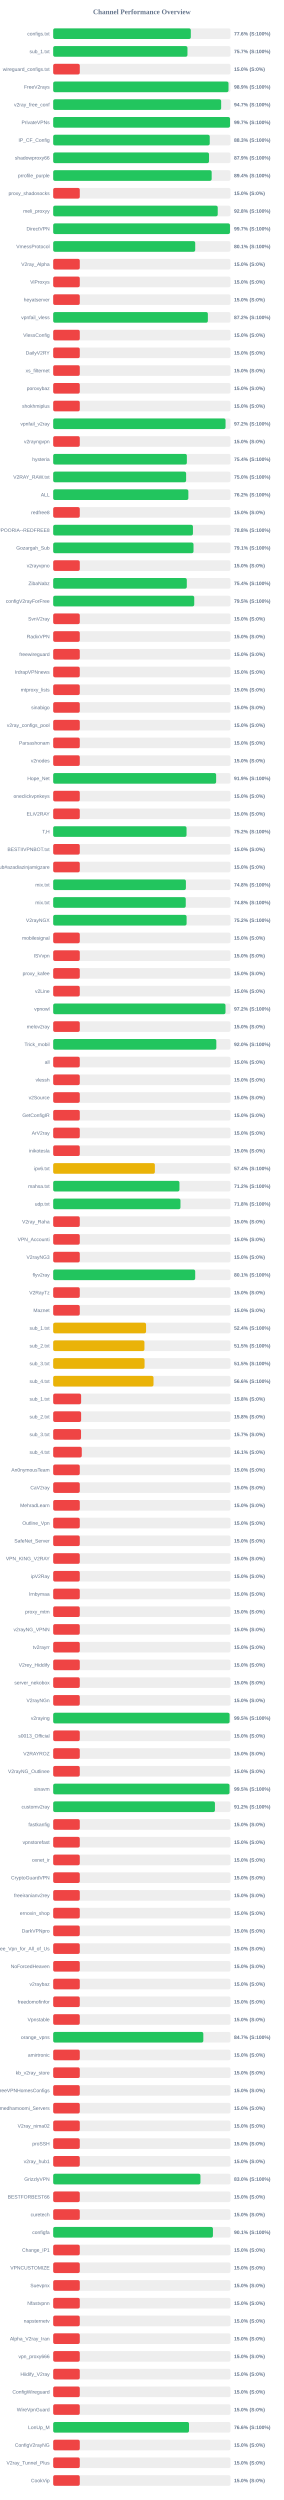
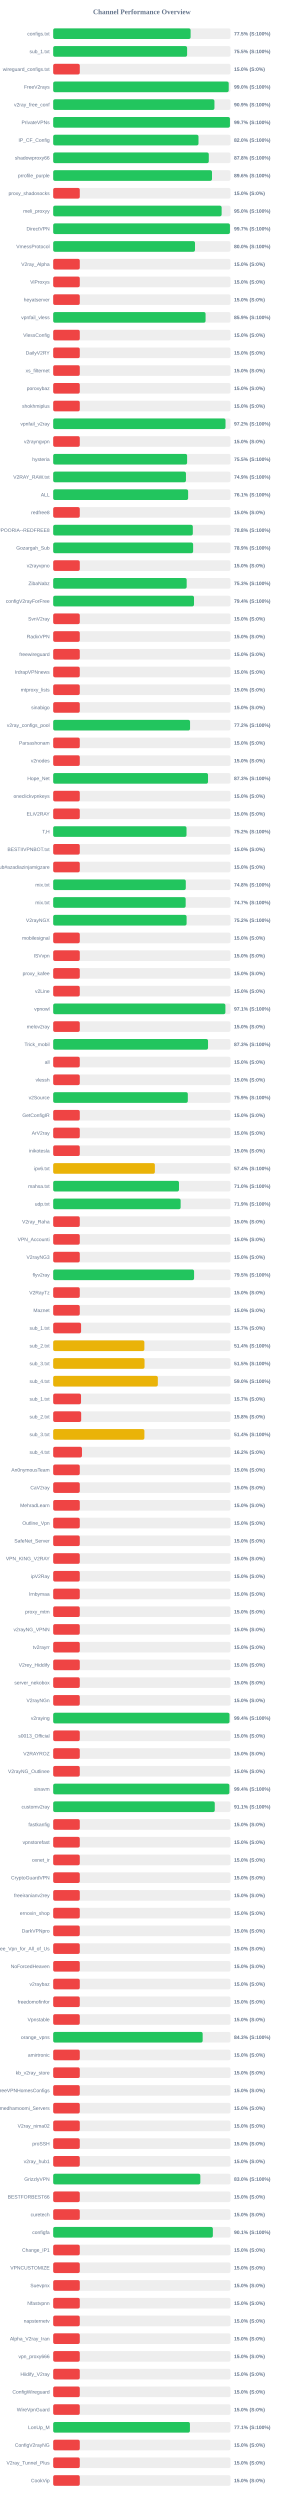
<svg xmlns="http://www.w3.org/2000/svg" width="800" height="7050" version="1.1">
  <style>
        .row { font: 14px Arial; fill: #64748b; }
        .score { font: bold 14px Arial; fill: #64748b; }
    </style>
  <text x="400" y="40" text-anchor="middle" font-size="20px" font-weight="bold" fill="#64748b">Channel Performance Overview</text>
  <rect x="150" y="80" width="500" height="30" fill="#eee" rx="5" />
-   <rect x="150" y="80" width="388.1" height="30" fill="#22c55e" rx="5" />
+   <rect x="150" y="80" width="387.5" height="30" fill="#22c55e" rx="5" />
  <text x="140" y="100" text-anchor="end" class="row">configs.txt</text>
-   <text x="660" y="100" text-anchor="start" class="score">77.6% (S:100%)</text>
+   <text x="660" y="100" text-anchor="start" class="score">77.5% (S:100%)</text>
  <rect x="150" y="130" width="500" height="30" fill="#eee" rx="5" />
-   <rect x="150" y="130" width="378.65" height="30" fill="#22c55e" rx="5" />
+   <rect x="150" y="130" width="377.65" height="30" fill="#22c55e" rx="5" />
  <text x="140" y="150" text-anchor="end" class="row">sub_1.txt</text>
-   <text x="660" y="150" text-anchor="start" class="score">75.7% (S:100%)</text>
+   <text x="660" y="150" text-anchor="start" class="score">75.5% (S:100%)</text>
  <rect x="150" y="180" width="500" height="30" fill="#eee" rx="5" />
  <rect x="150" y="180" width="75.0" height="30" fill="#ef4444" rx="5" />
  <text x="140" y="200" text-anchor="end" class="row">wireguard_configs.txt</text>
  <text x="660" y="200" text-anchor="start" class="score">15.0% (S:0%)</text>
  <rect x="150" y="230" width="500" height="30" fill="#eee" rx="5" />
-   <rect x="150" y="230" width="494.4" height="30" fill="#22c55e" rx="5" />
+   <rect x="150" y="230" width="495.0" height="30" fill="#22c55e" rx="5" />
  <text x="140" y="250" text-anchor="end" class="row">FreeV2rays</text>
-   <text x="660" y="250" text-anchor="start" class="score">98.9% (S:100%)</text>
+   <text x="660" y="250" text-anchor="start" class="score">99.0% (S:100%)</text>
  <rect x="150" y="280" width="500" height="30" fill="#eee" rx="5" />
-   <rect x="150" y="280" width="473.65" height="30" fill="#22c55e" rx="5" />
+   <rect x="150" y="280" width="454.7" height="30" fill="#22c55e" rx="5" />
  <text x="140" y="300" text-anchor="end" class="row">v2ray_free_conf</text>
-   <text x="660" y="300" text-anchor="start" class="score">94.7% (S:100%)</text>
+   <text x="660" y="300" text-anchor="start" class="score">90.9% (S:100%)</text>
  <rect x="150" y="330" width="500" height="30" fill="#eee" rx="5" />
-   <rect x="150" y="330" width="498.65" height="30" fill="#22c55e" rx="5" />
+   <rect x="150" y="330" width="498.45" height="30" fill="#22c55e" rx="5" />
  <text x="140" y="350" text-anchor="end" class="row">PrivateVPNs</text>
  <text x="660" y="350" text-anchor="start" class="score">99.7% (S:100%)</text>
  <rect x="150" y="380" width="500" height="30" fill="#eee" rx="5" />
-   <rect x="150" y="380" width="441.45" height="30" fill="#22c55e" rx="5" />
+   <rect x="150" y="380" width="409.75" height="30" fill="#22c55e" rx="5" />
  <text x="140" y="400" text-anchor="end" class="row">IP_CF_Config</text>
-   <text x="660" y="400" text-anchor="start" class="score">88.3% (S:100%)</text>
+   <text x="660" y="400" text-anchor="start" class="score">82.0% (S:100%)</text>
  <rect x="150" y="430" width="500" height="30" fill="#eee" rx="5" />
-   <rect x="150" y="430" width="439.45" height="30" fill="#22c55e" rx="5" />
+   <rect x="150" y="430" width="438.8" height="30" fill="#22c55e" rx="5" />
  <text x="140" y="450" text-anchor="end" class="row">shadowproxy66</text>
-   <text x="660" y="450" text-anchor="start" class="score">87.9% (S:100%)</text>
+   <text x="660" y="450" text-anchor="start" class="score">87.8% (S:100%)</text>
  <rect x="150" y="480" width="500" height="30" fill="#eee" rx="5" />
-   <rect x="150" y="480" width="446.9" height="30" fill="#22c55e" rx="5" />
+   <rect x="150" y="480" width="447.85" height="30" fill="#22c55e" rx="5" />
  <text x="140" y="500" text-anchor="end" class="row">prrofile_purple</text>
-   <text x="660" y="500" text-anchor="start" class="score">89.4% (S:100%)</text>
+   <text x="660" y="500" text-anchor="start" class="score">89.6% (S:100%)</text>
  <rect x="150" y="530" width="500" height="30" fill="#eee" rx="5" />
  <rect x="150" y="530" width="75.0" height="30" fill="#ef4444" rx="5" />
  <text x="140" y="550" text-anchor="end" class="row">proxy_shadosocks</text>
  <text x="660" y="550" text-anchor="start" class="score">15.0% (S:0%)</text>
  <rect x="150" y="580" width="500" height="30" fill="#eee" rx="5" />
-   <rect x="150" y="580" width="464.0" height="30" fill="#22c55e" rx="5" />
+   <rect x="150" y="580" width="475.0" height="30" fill="#22c55e" rx="5" />
  <text x="140" y="600" text-anchor="end" class="row">meli_proxyy</text>
-   <text x="660" y="600" text-anchor="start" class="score">92.8% (S:100%)</text>
+   <text x="660" y="600" text-anchor="start" class="score">95.0% (S:100%)</text>
  <rect x="150" y="630" width="500" height="30" fill="#eee" rx="5" />
-   <rect x="150" y="630" width="498.55" height="30" fill="#22c55e" rx="5" />
+   <rect x="150" y="630" width="498.45" height="30" fill="#22c55e" rx="5" />
  <text x="140" y="650" text-anchor="end" class="row">DirectVPN</text>
  <text x="660" y="650" text-anchor="start" class="score">99.7% (S:100%)</text>
  <rect x="150" y="680" width="500" height="30" fill="#eee" rx="5" />
-   <rect x="150" y="680" width="400.5" height="30" fill="#22c55e" rx="5" />
+   <rect x="150" y="680" width="399.9" height="30" fill="#22c55e" rx="5" />
  <text x="140" y="700" text-anchor="end" class="row">VmessProtocol</text>
-   <text x="660" y="700" text-anchor="start" class="score">80.1% (S:100%)</text>
+   <text x="660" y="700" text-anchor="start" class="score">80.0% (S:100%)</text>
  <rect x="150" y="730" width="500" height="30" fill="#eee" rx="5" />
  <rect x="150" y="730" width="75.0" height="30" fill="#ef4444" rx="5" />
  <text x="140" y="750" text-anchor="end" class="row">V2ray_Alpha</text>
  <text x="660" y="750" text-anchor="start" class="score">15.0% (S:0%)</text>
  <rect x="150" y="780" width="500" height="30" fill="#eee" rx="5" />
  <rect x="150" y="780" width="75.0" height="30" fill="#ef4444" rx="5" />
  <text x="140" y="800" text-anchor="end" class="row">ViProxys</text>
  <text x="660" y="800" text-anchor="start" class="score">15.0% (S:0%)</text>
  <rect x="150" y="830" width="500" height="30" fill="#eee" rx="5" />
  <rect x="150" y="830" width="75.0" height="30" fill="#ef4444" rx="5" />
  <text x="140" y="850" text-anchor="end" class="row">heyatserver</text>
  <text x="660" y="850" text-anchor="start" class="score">15.0% (S:0%)</text>
  <rect x="150" y="880" width="500" height="30" fill="#eee" rx="5" />
-   <rect x="150" y="880" width="436.2" height="30" fill="#22c55e" rx="5" />
+   <rect x="150" y="880" width="429.7" height="30" fill="#22c55e" rx="5" />
  <text x="140" y="900" text-anchor="end" class="row">vpnfail_vless</text>
-   <text x="660" y="900" text-anchor="start" class="score">87.2% (S:100%)</text>
+   <text x="660" y="900" text-anchor="start" class="score">85.9% (S:100%)</text>
  <rect x="150" y="930" width="500" height="30" fill="#eee" rx="5" />
  <rect x="150" y="930" width="75.0" height="30" fill="#ef4444" rx="5" />
  <text x="140" y="950" text-anchor="end" class="row">VlessConfig</text>
  <text x="660" y="950" text-anchor="start" class="score">15.0% (S:0%)</text>
  <rect x="150" y="980" width="500" height="30" fill="#eee" rx="5" />
  <rect x="150" y="980" width="75.0" height="30" fill="#ef4444" rx="5" />
  <text x="140" y="1000" text-anchor="end" class="row">DailyV2RY</text>
  <text x="660" y="1000" text-anchor="start" class="score">15.0% (S:0%)</text>
  <rect x="150" y="1030" width="500" height="30" fill="#eee" rx="5" />
  <rect x="150" y="1030" width="75.0" height="30" fill="#ef4444" rx="5" />
  <text x="140" y="1050" text-anchor="end" class="row">xs_filternet</text>
  <text x="660" y="1050" text-anchor="start" class="score">15.0% (S:0%)</text>
  <rect x="150" y="1080" width="500" height="30" fill="#eee" rx="5" />
  <rect x="150" y="1080" width="75.0" height="30" fill="#ef4444" rx="5" />
  <text x="140" y="1100" text-anchor="end" class="row">poroxybaz</text>
  <text x="660" y="1100" text-anchor="start" class="score">15.0% (S:0%)</text>
  <rect x="150" y="1130" width="500" height="30" fill="#eee" rx="5" />
  <rect x="150" y="1130" width="75.0" height="30" fill="#ef4444" rx="5" />
  <text x="140" y="1150" text-anchor="end" class="row">shokhmiplus</text>
  <text x="660" y="1150" text-anchor="start" class="score">15.0% (S:0%)</text>
  <rect x="150" y="1180" width="500" height="30" fill="#eee" rx="5" />
-   <rect x="150" y="1180" width="486.05" height="30" fill="#22c55e" rx="5" />
+   <rect x="150" y="1180" width="485.95" height="30" fill="#22c55e" rx="5" />
  <text x="140" y="1200" text-anchor="end" class="row">vpnfail_v2ray</text>
  <text x="660" y="1200" text-anchor="start" class="score">97.2% (S:100%)</text>
  <rect x="150" y="1230" width="500" height="30" fill="#eee" rx="5" />
  <rect x="150" y="1230" width="75.0" height="30" fill="#ef4444" rx="5" />
  <text x="140" y="1250" text-anchor="end" class="row">v2rayngvpn</text>
  <text x="660" y="1250" text-anchor="start" class="score">15.0% (S:0%)</text>
  <rect x="150" y="1280" width="500" height="30" fill="#eee" rx="5" />
-   <rect x="150" y="1280" width="376.95" height="30" fill="#22c55e" rx="5" />
+   <rect x="150" y="1280" width="377.65" height="30" fill="#22c55e" rx="5" />
  <text x="140" y="1300" text-anchor="end" class="row">hysteria</text>
-   <text x="660" y="1300" text-anchor="start" class="score">75.4% (S:100%)</text>
+   <text x="660" y="1300" text-anchor="start" class="score">75.5% (S:100%)</text>
  <rect x="150" y="1330" width="500" height="30" fill="#eee" rx="5" />
-   <rect x="150" y="1330" width="374.85" height="30" fill="#22c55e" rx="5" />
+   <rect x="150" y="1330" width="374.4" height="30" fill="#22c55e" rx="5" />
  <text x="140" y="1350" text-anchor="end" class="row">V2RAY_RAW.txt</text>
-   <text x="660" y="1350" text-anchor="start" class="score">75.0% (S:100%)</text>
+   <text x="660" y="1350" text-anchor="start" class="score">74.9% (S:100%)</text>
  <rect x="150" y="1380" width="500" height="30" fill="#eee" rx="5" />
-   <rect x="150" y="1380" width="381.15" height="30" fill="#22c55e" rx="5" />
+   <rect x="150" y="1380" width="380.5" height="30" fill="#22c55e" rx="5" />
  <text x="140" y="1400" text-anchor="end" class="row">ALL</text>
-   <text x="660" y="1400" text-anchor="start" class="score">76.2% (S:100%)</text>
+   <text x="660" y="1400" text-anchor="start" class="score">76.1% (S:100%)</text>
  <rect x="150" y="1430" width="500" height="30" fill="#eee" rx="5" />
  <rect x="150" y="1430" width="75.0" height="30" fill="#ef4444" rx="5" />
  <text x="140" y="1450" text-anchor="end" class="row">redfree8</text>
  <text x="660" y="1450" text-anchor="start" class="score">15.0% (S:0%)</text>
  <rect x="150" y="1480" width="500" height="30" fill="#eee" rx="5" />
-   <rect x="150" y="1480" width="394.1" height="30" fill="#22c55e" rx="5" />
+   <rect x="150" y="1480" width="393.75" height="30" fill="#22c55e" rx="5" />
  <text x="140" y="1500" text-anchor="end" class="row">POORIA--REDFREE8.txt#POORIA--REDFREE8</text>
  <text x="660" y="1500" text-anchor="start" class="score">78.8% (S:100%)</text>
  <rect x="150" y="1530" width="500" height="30" fill="#eee" rx="5" />
-   <rect x="150" y="1530" width="395.7" height="30" fill="#22c55e" rx="5" />
+   <rect x="150" y="1530" width="394.6" height="30" fill="#22c55e" rx="5" />
  <text x="140" y="1550" text-anchor="end" class="row">Gozargah_Sub</text>
-   <text x="660" y="1550" text-anchor="start" class="score">79.1% (S:100%)</text>
+   <text x="660" y="1550" text-anchor="start" class="score">78.9% (S:100%)</text>
  <rect x="150" y="1580" width="500" height="30" fill="#eee" rx="5" />
  <rect x="150" y="1580" width="75.0" height="30" fill="#ef4444" rx="5" />
  <text x="140" y="1600" text-anchor="end" class="row">v2rayvpno</text>
  <text x="660" y="1600" text-anchor="start" class="score">15.0% (S:0%)</text>
  <rect x="150" y="1630" width="500" height="30" fill="#eee" rx="5" />
-   <rect x="150" y="1630" width="376.8" height="30" fill="#22c55e" rx="5" />
+   <rect x="150" y="1630" width="376.45" height="30" fill="#22c55e" rx="5" />
  <text x="140" y="1650" text-anchor="end" class="row">ZibaNabz</text>
-   <text x="660" y="1650" text-anchor="start" class="score">75.4% (S:100%)</text>
+   <text x="660" y="1650" text-anchor="start" class="score">75.3% (S:100%)</text>
  <rect x="150" y="1680" width="500" height="30" fill="#eee" rx="5" />
-   <rect x="150" y="1680" width="397.75" height="30" fill="#22c55e" rx="5" />
+   <rect x="150" y="1680" width="397.1" height="30" fill="#22c55e" rx="5" />
  <text x="140" y="1700" text-anchor="end" class="row">configV2rayForFree</text>
-   <text x="660" y="1700" text-anchor="start" class="score">79.5% (S:100%)</text>
+   <text x="660" y="1700" text-anchor="start" class="score">79.4% (S:100%)</text>
  <rect x="150" y="1730" width="500" height="30" fill="#eee" rx="5" />
  <rect x="150" y="1730" width="75.0" height="30" fill="#ef4444" rx="5" />
  <text x="140" y="1750" text-anchor="end" class="row">SvnV2ray</text>
  <text x="660" y="1750" text-anchor="start" class="score">15.0% (S:0%)</text>
  <rect x="150" y="1780" width="500" height="30" fill="#eee" rx="5" />
  <rect x="150" y="1780" width="75.0" height="30" fill="#ef4444" rx="5" />
  <text x="140" y="1800" text-anchor="end" class="row">RadixVPN</text>
  <text x="660" y="1800" text-anchor="start" class="score">15.0% (S:0%)</text>
  <rect x="150" y="1830" width="500" height="30" fill="#eee" rx="5" />
  <rect x="150" y="1830" width="75.0" height="30" fill="#ef4444" rx="5" />
  <text x="140" y="1850" text-anchor="end" class="row">freewireguard</text>
  <text x="660" y="1850" text-anchor="start" class="score">15.0% (S:0%)</text>
  <rect x="150" y="1880" width="500" height="30" fill="#eee" rx="5" />
  <rect x="150" y="1880" width="75.0" height="30" fill="#ef4444" rx="5" />
  <text x="140" y="1900" text-anchor="end" class="row">IrdrapVPNnews</text>
  <text x="660" y="1900" text-anchor="start" class="score">15.0% (S:0%)</text>
  <rect x="150" y="1930" width="500" height="30" fill="#eee" rx="5" />
  <rect x="150" y="1930" width="75.0" height="30" fill="#ef4444" rx="5" />
  <text x="140" y="1950" text-anchor="end" class="row">mtproxy_lists</text>
  <text x="660" y="1950" text-anchor="start" class="score">15.0% (S:0%)</text>
  <rect x="150" y="1980" width="500" height="30" fill="#eee" rx="5" />
  <rect x="150" y="1980" width="75.0" height="30" fill="#ef4444" rx="5" />
  <text x="140" y="2000" text-anchor="end" class="row">sinabigo</text>
  <text x="660" y="2000" text-anchor="start" class="score">15.0% (S:0%)</text>
  <rect x="150" y="2030" width="500" height="30" fill="#eee" rx="5" />
-   <rect x="150" y="2030" width="75.0" height="30" fill="#ef4444" rx="5" />
+   <rect x="150" y="2030" width="385.95" height="30" fill="#22c55e" rx="5" />
  <text x="140" y="2050" text-anchor="end" class="row">v2ray_configs_pool</text>
-   <text x="660" y="2050" text-anchor="start" class="score">15.0% (S:0%)</text>
+   <text x="660" y="2050" text-anchor="start" class="score">77.2% (S:100%)</text>
  <rect x="150" y="2080" width="500" height="30" fill="#eee" rx="5" />
  <rect x="150" y="2080" width="75.0" height="30" fill="#ef4444" rx="5" />
  <text x="140" y="2100" text-anchor="end" class="row">Parsashonam</text>
  <text x="660" y="2100" text-anchor="start" class="score">15.0% (S:0%)</text>
  <rect x="150" y="2130" width="500" height="30" fill="#eee" rx="5" />
  <rect x="150" y="2130" width="75.0" height="30" fill="#ef4444" rx="5" />
  <text x="140" y="2150" text-anchor="end" class="row">v2nodes</text>
  <text x="660" y="2150" text-anchor="start" class="score">15.0% (S:0%)</text>
  <rect x="150" y="2180" width="500" height="30" fill="#eee" rx="5" />
-   <rect x="150" y="2180" width="459.5" height="30" fill="#22c55e" rx="5" />
+   <rect x="150" y="2180" width="436.6" height="30" fill="#22c55e" rx="5" />
  <text x="140" y="2200" text-anchor="end" class="row">Hope_Net</text>
-   <text x="660" y="2200" text-anchor="start" class="score">91.9% (S:100%)</text>
+   <text x="660" y="2200" text-anchor="start" class="score">87.3% (S:100%)</text>
  <rect x="150" y="2230" width="500" height="30" fill="#eee" rx="5" />
  <rect x="150" y="2230" width="75.0" height="30" fill="#ef4444" rx="5" />
  <text x="140" y="2250" text-anchor="end" class="row">oneclickvpnkeys</text>
  <text x="660" y="2250" text-anchor="start" class="score">15.0% (S:0%)</text>
  <rect x="150" y="2280" width="500" height="30" fill="#eee" rx="5" />
  <rect x="150" y="2280" width="75.0" height="30" fill="#ef4444" rx="5" />
  <text x="140" y="2300" text-anchor="end" class="row">ELiV2RAY</text>
  <text x="660" y="2300" text-anchor="start" class="score">15.0% (S:0%)</text>
  <rect x="150" y="2330" width="500" height="30" fill="#eee" rx="5" />
-   <rect x="150" y="2330" width="376.05" height="30" fill="#22c55e" rx="5" />
+   <rect x="150" y="2330" width="376.0" height="30" fill="#22c55e" rx="5" />
  <text x="140" y="2350" text-anchor="end" class="row">T,H</text>
  <text x="660" y="2350" text-anchor="start" class="score">75.2% (S:100%)</text>
  <rect x="150" y="2380" width="500" height="30" fill="#eee" rx="5" />
  <rect x="150" y="2380" width="75.0" height="30" fill="#ef4444" rx="5" />
  <text x="140" y="2400" text-anchor="end" class="row">BESTIIVPNBOT.txt</text>
  <text x="660" y="2400" text-anchor="start" class="score">15.0% (S:0%)</text>
  <rect x="150" y="2430" width="500" height="30" fill="#eee" rx="5" />
  <rect x="150" y="2430" width="75.0" height="30" fill="#ef4444" rx="5" />
  <text x="140" y="2450" text-anchor="end" class="row">Sub#azadiazinjamigzare</text>
  <text x="660" y="2450" text-anchor="start" class="score">15.0% (S:0%)</text>
  <rect x="150" y="2480" width="500" height="30" fill="#eee" rx="5" />
-   <rect x="150" y="2480" width="374.25" height="30" fill="#22c55e" rx="5" />
+   <rect x="150" y="2480" width="373.95" height="30" fill="#22c55e" rx="5" />
  <text x="140" y="2500" text-anchor="end" class="row">mix.txt</text>
  <text x="660" y="2500" text-anchor="start" class="score">74.8% (S:100%)</text>
  <rect x="150" y="2530" width="500" height="30" fill="#eee" rx="5" />
-   <rect x="150" y="2530" width="373.85" height="30" fill="#22c55e" rx="5" />
+   <rect x="150" y="2530" width="373.6" height="30" fill="#22c55e" rx="5" />
  <text x="140" y="2550" text-anchor="end" class="row">mix.txt</text>
-   <text x="660" y="2550" text-anchor="start" class="score">74.8% (S:100%)</text>
+   <text x="660" y="2550" text-anchor="start" class="score">74.7% (S:100%)</text>
  <rect x="150" y="2580" width="500" height="30" fill="#eee" rx="5" />
  <rect x="150" y="2580" width="376.2" height="30" fill="#22c55e" rx="5" />
  <text x="140" y="2600" text-anchor="end" class="row">V2rayNGX</text>
  <text x="660" y="2600" text-anchor="start" class="score">75.2% (S:100%)</text>
  <rect x="150" y="2630" width="500" height="30" fill="#eee" rx="5" />
  <rect x="150" y="2630" width="75.0" height="30" fill="#ef4444" rx="5" />
  <text x="140" y="2650" text-anchor="end" class="row">mobilesignal</text>
  <text x="660" y="2650" text-anchor="start" class="score">15.0% (S:0%)</text>
  <rect x="150" y="2680" width="500" height="30" fill="#eee" rx="5" />
  <rect x="150" y="2680" width="75.0" height="30" fill="#ef4444" rx="5" />
  <text x="140" y="2700" text-anchor="end" class="row">ISVvpn</text>
  <text x="660" y="2700" text-anchor="start" class="score">15.0% (S:0%)</text>
  <rect x="150" y="2730" width="500" height="30" fill="#eee" rx="5" />
  <rect x="150" y="2730" width="75.0" height="30" fill="#ef4444" rx="5" />
  <text x="140" y="2750" text-anchor="end" class="row">proxy_kafee</text>
  <text x="660" y="2750" text-anchor="start" class="score">15.0% (S:0%)</text>
  <rect x="150" y="2780" width="500" height="30" fill="#eee" rx="5" />
  <rect x="150" y="2780" width="75.0" height="30" fill="#ef4444" rx="5" />
  <text x="140" y="2800" text-anchor="end" class="row">v2Line</text>
  <text x="660" y="2800" text-anchor="start" class="score">15.0% (S:0%)</text>
  <rect x="150" y="2830" width="500" height="30" fill="#eee" rx="5" />
-   <rect x="150" y="2830" width="485.9" height="30" fill="#22c55e" rx="5" />
+   <rect x="150" y="2830" width="485.6" height="30" fill="#22c55e" rx="5" />
  <text x="140" y="2850" text-anchor="end" class="row">vpnowl</text>
-   <text x="660" y="2850" text-anchor="start" class="score">97.2% (S:100%)</text>
+   <text x="660" y="2850" text-anchor="start" class="score">97.1% (S:100%)</text>
  <rect x="150" y="2880" width="500" height="30" fill="#eee" rx="5" />
  <rect x="150" y="2880" width="75.0" height="30" fill="#ef4444" rx="5" />
  <text x="140" y="2900" text-anchor="end" class="row">melov2ray</text>
  <text x="660" y="2900" text-anchor="start" class="score">15.0% (S:0%)</text>
  <rect x="150" y="2930" width="500" height="30" fill="#eee" rx="5" />
-   <rect x="150" y="2930" width="460.05" height="30" fill="#22c55e" rx="5" />
+   <rect x="150" y="2930" width="436.65" height="30" fill="#22c55e" rx="5" />
  <text x="140" y="2950" text-anchor="end" class="row">Trick_mobil</text>
-   <text x="660" y="2950" text-anchor="start" class="score">92.0% (S:100%)</text>
+   <text x="660" y="2950" text-anchor="start" class="score">87.3% (S:100%)</text>
  <rect x="150" y="2980" width="500" height="30" fill="#eee" rx="5" />
  <rect x="150" y="2980" width="75.0" height="30" fill="#ef4444" rx="5" />
  <text x="140" y="3000" text-anchor="end" class="row">all</text>
  <text x="660" y="3000" text-anchor="start" class="score">15.0% (S:0%)</text>
  <rect x="150" y="3030" width="500" height="30" fill="#eee" rx="5" />
  <rect x="150" y="3030" width="75.0" height="30" fill="#ef4444" rx="5" />
  <text x="140" y="3050" text-anchor="end" class="row">vlessh</text>
  <text x="660" y="3050" text-anchor="start" class="score">15.0% (S:0%)</text>
  <rect x="150" y="3080" width="500" height="30" fill="#eee" rx="5" />
-   <rect x="150" y="3080" width="75.0" height="30" fill="#ef4444" rx="5" />
+   <rect x="150" y="3080" width="379.65" height="30" fill="#22c55e" rx="5" />
  <text x="140" y="3100" text-anchor="end" class="row">v2Source</text>
-   <text x="660" y="3100" text-anchor="start" class="score">15.0% (S:0%)</text>
+   <text x="660" y="3100" text-anchor="start" class="score">75.9% (S:100%)</text>
  <rect x="150" y="3130" width="500" height="30" fill="#eee" rx="5" />
  <rect x="150" y="3130" width="75.0" height="30" fill="#ef4444" rx="5" />
  <text x="140" y="3150" text-anchor="end" class="row">GetConfigIR</text>
  <text x="660" y="3150" text-anchor="start" class="score">15.0% (S:0%)</text>
  <rect x="150" y="3180" width="500" height="30" fill="#eee" rx="5" />
  <rect x="150" y="3180" width="75.0" height="30" fill="#ef4444" rx="5" />
  <text x="140" y="3200" text-anchor="end" class="row">ArV2ray</text>
  <text x="660" y="3200" text-anchor="start" class="score">15.0% (S:0%)</text>
  <rect x="150" y="3230" width="500" height="30" fill="#eee" rx="5" />
  <rect x="150" y="3230" width="75.0" height="30" fill="#ef4444" rx="5" />
  <text x="140" y="3250" text-anchor="end" class="row">inikotesla</text>
  <text x="660" y="3250" text-anchor="start" class="score">15.0% (S:0%)</text>
  <rect x="150" y="3280" width="500" height="30" fill="#eee" rx="5" />
  <rect x="150" y="3280" width="286.75" height="30" fill="#eab308" rx="5" />
  <text x="140" y="3300" text-anchor="end" class="row">ipv6.txt</text>
  <text x="660" y="3300" text-anchor="start" class="score">57.4% (S:100%)</text>
  <rect x="150" y="3330" width="500" height="30" fill="#eee" rx="5" />
-   <rect x="150" y="3330" width="356.05" height="30" fill="#22c55e" rx="5" />
+   <rect x="150" y="3330" width="354.75" height="30" fill="#22c55e" rx="5" />
  <text x="140" y="3350" text-anchor="end" class="row">mahsa.txt</text>
-   <text x="660" y="3350" text-anchor="start" class="score">71.2% (S:100%)</text>
+   <text x="660" y="3350" text-anchor="start" class="score">71.0% (S:100%)</text>
  <rect x="150" y="3380" width="500" height="30" fill="#eee" rx="5" />
-   <rect x="150" y="3380" width="358.9" height="30" fill="#22c55e" rx="5" />
+   <rect x="150" y="3380" width="359.4" height="30" fill="#22c55e" rx="5" />
  <text x="140" y="3400" text-anchor="end" class="row">udp.txt</text>
-   <text x="660" y="3400" text-anchor="start" class="score">71.8% (S:100%)</text>
+   <text x="660" y="3400" text-anchor="start" class="score">71.9% (S:100%)</text>
  <rect x="150" y="3430" width="500" height="30" fill="#eee" rx="5" />
  <rect x="150" y="3430" width="75.0" height="30" fill="#ef4444" rx="5" />
  <text x="140" y="3450" text-anchor="end" class="row">V2ray_Raha</text>
  <text x="660" y="3450" text-anchor="start" class="score">15.0% (S:0%)</text>
  <rect x="150" y="3480" width="500" height="30" fill="#eee" rx="5" />
  <rect x="150" y="3480" width="75.0" height="30" fill="#ef4444" rx="5" />
  <text x="140" y="3500" text-anchor="end" class="row">VPN_Accounti</text>
  <text x="660" y="3500" text-anchor="start" class="score">15.0% (S:0%)</text>
  <rect x="150" y="3530" width="500" height="30" fill="#eee" rx="5" />
  <rect x="150" y="3530" width="75.0" height="30" fill="#ef4444" rx="5" />
  <text x="140" y="3550" text-anchor="end" class="row">V2rayNG3</text>
  <text x="660" y="3550" text-anchor="start" class="score">15.0% (S:0%)</text>
  <rect x="150" y="3580" width="500" height="30" fill="#eee" rx="5" />
-   <rect x="150" y="3580" width="400.45" height="30" fill="#22c55e" rx="5" />
+   <rect x="150" y="3580" width="397.3" height="30" fill="#22c55e" rx="5" />
  <text x="140" y="3600" text-anchor="end" class="row">flyv2ray</text>
-   <text x="660" y="3600" text-anchor="start" class="score">80.1% (S:100%)</text>
+   <text x="660" y="3600" text-anchor="start" class="score">79.5% (S:100%)</text>
  <rect x="150" y="3630" width="500" height="30" fill="#eee" rx="5" />
  <rect x="150" y="3630" width="75.0" height="30" fill="#ef4444" rx="5" />
  <text x="140" y="3650" text-anchor="end" class="row">V2RayTz</text>
  <text x="660" y="3650" text-anchor="start" class="score">15.0% (S:0%)</text>
  <rect x="150" y="3680" width="500" height="30" fill="#eee" rx="5" />
  <rect x="150" y="3680" width="75.0" height="30" fill="#ef4444" rx="5" />
  <text x="140" y="3700" text-anchor="end" class="row">Maznet</text>
  <text x="660" y="3700" text-anchor="start" class="score">15.0% (S:0%)</text>
  <rect x="150" y="3730" width="500" height="30" fill="#eee" rx="5" />
-   <rect x="150" y="3730" width="261.9" height="30" fill="#eab308" rx="5" />
+   <rect x="150" y="3730" width="78.65" height="30" fill="#ef4444" rx="5" />
  <text x="140" y="3750" text-anchor="end" class="row">sub_1.txt</text>
-   <text x="660" y="3750" text-anchor="start" class="score">52.4% (S:100%)</text>
+   <text x="660" y="3750" text-anchor="start" class="score">15.7% (S:0%)</text>
  <rect x="150" y="3780" width="500" height="30" fill="#eee" rx="5" />
-   <rect x="150" y="3780" width="257.3" height="30" fill="#eab308" rx="5" />
+   <rect x="150" y="3780" width="257.1" height="30" fill="#eab308" rx="5" />
  <text x="140" y="3800" text-anchor="end" class="row">sub_2.txt</text>
-   <text x="660" y="3800" text-anchor="start" class="score">51.5% (S:100%)</text>
+   <text x="660" y="3800" text-anchor="start" class="score">51.4% (S:100%)</text>
  <rect x="150" y="3830" width="500" height="30" fill="#eee" rx="5" />
-   <rect x="150" y="3830" width="257.65" height="30" fill="#eab308" rx="5" />
+   <rect x="150" y="3830" width="257.6" height="30" fill="#eab308" rx="5" />
  <text x="140" y="3850" text-anchor="end" class="row">sub_3.txt</text>
  <text x="660" y="3850" text-anchor="start" class="score">51.5% (S:100%)</text>
  <rect x="150" y="3880" width="500" height="30" fill="#eee" rx="5" />
-   <rect x="150" y="3880" width="282.9" height="30" fill="#eab308" rx="5" />
+   <rect x="150" y="3880" width="295.1" height="30" fill="#eab308" rx="5" />
  <text x="140" y="3900" text-anchor="end" class="row">sub_4.txt</text>
-   <text x="660" y="3900" text-anchor="start" class="score">56.6% (S:100%)</text>
+   <text x="660" y="3900" text-anchor="start" class="score">59.0% (S:100%)</text>
  <rect x="150" y="3930" width="500" height="30" fill="#eee" rx="5" />
-   <rect x="150" y="3930" width="78.75" height="30" fill="#ef4444" rx="5" />
+   <rect x="150" y="3930" width="78.5" height="30" fill="#ef4444" rx="5" />
  <text x="140" y="3950" text-anchor="end" class="row">sub_1.txt</text>
-   <text x="660" y="3950" text-anchor="start" class="score">15.8% (S:0%)</text>
+   <text x="660" y="3950" text-anchor="start" class="score">15.7% (S:0%)</text>
  <rect x="150" y="3980" width="500" height="30" fill="#eee" rx="5" />
-   <rect x="150" y="3980" width="78.75" height="30" fill="#ef4444" rx="5" />
+   <rect x="150" y="3980" width="78.9" height="30" fill="#ef4444" rx="5" />
  <text x="140" y="4000" text-anchor="end" class="row">sub_2.txt</text>
  <text x="660" y="4000" text-anchor="start" class="score">15.8% (S:0%)</text>
  <rect x="150" y="4030" width="500" height="30" fill="#eee" rx="5" />
-   <rect x="150" y="4030" width="78.5" height="30" fill="#ef4444" rx="5" />
+   <rect x="150" y="4030" width="257.2" height="30" fill="#eab308" rx="5" />
  <text x="140" y="4050" text-anchor="end" class="row">sub_3.txt</text>
-   <text x="660" y="4050" text-anchor="start" class="score">15.7% (S:0%)</text>
+   <text x="660" y="4050" text-anchor="start" class="score">51.4% (S:100%)</text>
  <rect x="150" y="4080" width="500" height="30" fill="#eee" rx="5" />
-   <rect x="150" y="4080" width="80.65" height="30" fill="#ef4444" rx="5" />
+   <rect x="150" y="4080" width="81.2" height="30" fill="#ef4444" rx="5" />
  <text x="140" y="4100" text-anchor="end" class="row">sub_4.txt</text>
-   <text x="660" y="4100" text-anchor="start" class="score">16.1% (S:0%)</text>
+   <text x="660" y="4100" text-anchor="start" class="score">16.2% (S:0%)</text>
  <rect x="150" y="4130" width="500" height="30" fill="#eee" rx="5" />
  <rect x="150" y="4130" width="75.0" height="30" fill="#ef4444" rx="5" />
  <text x="140" y="4150" text-anchor="end" class="row">An0nymousTeam</text>
  <text x="660" y="4150" text-anchor="start" class="score">15.0% (S:0%)</text>
  <rect x="150" y="4180" width="500" height="30" fill="#eee" rx="5" />
  <rect x="150" y="4180" width="75.0" height="30" fill="#ef4444" rx="5" />
  <text x="140" y="4200" text-anchor="end" class="row">CaV2ray</text>
  <text x="660" y="4200" text-anchor="start" class="score">15.0% (S:0%)</text>
  <rect x="150" y="4230" width="500" height="30" fill="#eee" rx="5" />
  <rect x="150" y="4230" width="75.0" height="30" fill="#ef4444" rx="5" />
  <text x="140" y="4250" text-anchor="end" class="row">MehradLearn</text>
  <text x="660" y="4250" text-anchor="start" class="score">15.0% (S:0%)</text>
  <rect x="150" y="4280" width="500" height="30" fill="#eee" rx="5" />
  <rect x="150" y="4280" width="75.0" height="30" fill="#ef4444" rx="5" />
  <text x="140" y="4300" text-anchor="end" class="row">Outline_Vpn</text>
  <text x="660" y="4300" text-anchor="start" class="score">15.0% (S:0%)</text>
  <rect x="150" y="4330" width="500" height="30" fill="#eee" rx="5" />
  <rect x="150" y="4330" width="75.0" height="30" fill="#ef4444" rx="5" />
  <text x="140" y="4350" text-anchor="end" class="row">SafeNet_Server</text>
  <text x="660" y="4350" text-anchor="start" class="score">15.0% (S:0%)</text>
  <rect x="150" y="4380" width="500" height="30" fill="#eee" rx="5" />
  <rect x="150" y="4380" width="75.0" height="30" fill="#ef4444" rx="5" />
  <text x="140" y="4400" text-anchor="end" class="row">VPN_KING_V2RAY</text>
  <text x="660" y="4400" text-anchor="start" class="score">15.0% (S:0%)</text>
  <rect x="150" y="4430" width="500" height="30" fill="#eee" rx="5" />
  <rect x="150" y="4430" width="75.0" height="30" fill="#ef4444" rx="5" />
  <text x="140" y="4450" text-anchor="end" class="row">ipV2Ray</text>
  <text x="660" y="4450" text-anchor="start" class="score">15.0% (S:0%)</text>
  <rect x="150" y="4480" width="500" height="30" fill="#eee" rx="5" />
  <rect x="150" y="4480" width="75.0" height="30" fill="#ef4444" rx="5" />
  <text x="140" y="4500" text-anchor="end" class="row">lrnbymaa</text>
  <text x="660" y="4500" text-anchor="start" class="score">15.0% (S:0%)</text>
  <rect x="150" y="4530" width="500" height="30" fill="#eee" rx="5" />
  <rect x="150" y="4530" width="75.0" height="30" fill="#ef4444" rx="5" />
  <text x="140" y="4550" text-anchor="end" class="row">proxy_mtm</text>
  <text x="660" y="4550" text-anchor="start" class="score">15.0% (S:0%)</text>
  <rect x="150" y="4580" width="500" height="30" fill="#eee" rx="5" />
  <rect x="150" y="4580" width="75.0" height="30" fill="#ef4444" rx="5" />
  <text x="140" y="4600" text-anchor="end" class="row">v2rayNG_VPNN</text>
  <text x="660" y="4600" text-anchor="start" class="score">15.0% (S:0%)</text>
  <rect x="150" y="4630" width="500" height="30" fill="#eee" rx="5" />
  <rect x="150" y="4630" width="75.0" height="30" fill="#ef4444" rx="5" />
  <text x="140" y="4650" text-anchor="end" class="row">tv2rayrr</text>
  <text x="660" y="4650" text-anchor="start" class="score">15.0% (S:0%)</text>
  <rect x="150" y="4680" width="500" height="30" fill="#eee" rx="5" />
  <rect x="150" y="4680" width="75.0" height="30" fill="#ef4444" rx="5" />
  <text x="140" y="4700" text-anchor="end" class="row">V2rey_Hiddify</text>
  <text x="660" y="4700" text-anchor="start" class="score">15.0% (S:0%)</text>
  <rect x="150" y="4730" width="500" height="30" fill="#eee" rx="5" />
  <rect x="150" y="4730" width="75.0" height="30" fill="#ef4444" rx="5" />
  <text x="140" y="4750" text-anchor="end" class="row">server_nekobox</text>
  <text x="660" y="4750" text-anchor="start" class="score">15.0% (S:0%)</text>
  <rect x="150" y="4780" width="500" height="30" fill="#eee" rx="5" />
  <rect x="150" y="4780" width="75.0" height="30" fill="#ef4444" rx="5" />
  <text x="140" y="4800" text-anchor="end" class="row">V2rayNGn</text>
  <text x="660" y="4800" text-anchor="start" class="score">15.0% (S:0%)</text>
  <rect x="150" y="4830" width="500" height="30" fill="#eee" rx="5" />
-   <rect x="150" y="4830" width="497.45" height="30" fill="#22c55e" rx="5" />
+   <rect x="150" y="4830" width="497.2" height="30" fill="#22c55e" rx="5" />
  <text x="140" y="4850" text-anchor="end" class="row">v2raying</text>
-   <text x="660" y="4850" text-anchor="start" class="score">99.5% (S:100%)</text>
+   <text x="660" y="4850" text-anchor="start" class="score">99.4% (S:100%)</text>
  <rect x="150" y="4880" width="500" height="30" fill="#eee" rx="5" />
  <rect x="150" y="4880" width="75.0" height="30" fill="#ef4444" rx="5" />
  <text x="140" y="4900" text-anchor="end" class="row">s0013_Official</text>
  <text x="660" y="4900" text-anchor="start" class="score">15.0% (S:0%)</text>
  <rect x="150" y="4930" width="500" height="30" fill="#eee" rx="5" />
  <rect x="150" y="4930" width="75.0" height="30" fill="#ef4444" rx="5" />
  <text x="140" y="4950" text-anchor="end" class="row">V2RAYROZ</text>
  <text x="660" y="4950" text-anchor="start" class="score">15.0% (S:0%)</text>
  <rect x="150" y="4980" width="500" height="30" fill="#eee" rx="5" />
  <rect x="150" y="4980" width="75.0" height="30" fill="#ef4444" rx="5" />
  <text x="140" y="5000" text-anchor="end" class="row">V2rayNG_Outlinee</text>
  <text x="660" y="5000" text-anchor="start" class="score">15.0% (S:0%)</text>
  <rect x="150" y="5030" width="500" height="30" fill="#eee" rx="5" />
-   <rect x="150" y="5030" width="497.25" height="30" fill="#22c55e" rx="5" />
+   <rect x="150" y="5030" width="496.85" height="30" fill="#22c55e" rx="5" />
  <text x="140" y="5050" text-anchor="end" class="row">sinavm</text>
-   <text x="660" y="5050" text-anchor="start" class="score">99.5% (S:100%)</text>
+   <text x="660" y="5050" text-anchor="start" class="score">99.4% (S:100%)</text>
  <rect x="150" y="5080" width="500" height="30" fill="#eee" rx="5" />
-   <rect x="150" y="5080" width="456.15" height="30" fill="#22c55e" rx="5" />
+   <rect x="150" y="5080" width="455.65" height="30" fill="#22c55e" rx="5" />
  <text x="140" y="5100" text-anchor="end" class="row">customv2ray</text>
-   <text x="660" y="5100" text-anchor="start" class="score">91.2% (S:100%)</text>
+   <text x="660" y="5100" text-anchor="start" class="score">91.1% (S:100%)</text>
  <rect x="150" y="5130" width="500" height="30" fill="#eee" rx="5" />
  <rect x="150" y="5130" width="75.0" height="30" fill="#ef4444" rx="5" />
  <text x="140" y="5150" text-anchor="end" class="row">fastkanfig</text>
  <text x="660" y="5150" text-anchor="start" class="score">15.0% (S:0%)</text>
  <rect x="150" y="5180" width="500" height="30" fill="#eee" rx="5" />
  <rect x="150" y="5180" width="75.0" height="30" fill="#ef4444" rx="5" />
  <text x="140" y="5200" text-anchor="end" class="row">vpnstorefast</text>
  <text x="660" y="5200" text-anchor="start" class="score">15.0% (S:0%)</text>
  <rect x="150" y="5230" width="500" height="30" fill="#eee" rx="5" />
  <rect x="150" y="5230" width="75.0" height="30" fill="#ef4444" rx="5" />
  <text x="140" y="5250" text-anchor="end" class="row">oxnet_ir</text>
  <text x="660" y="5250" text-anchor="start" class="score">15.0% (S:0%)</text>
  <rect x="150" y="5280" width="500" height="30" fill="#eee" rx="5" />
  <rect x="150" y="5280" width="75.0" height="30" fill="#ef4444" rx="5" />
  <text x="140" y="5300" text-anchor="end" class="row">CryptoGuardVPN</text>
  <text x="660" y="5300" text-anchor="start" class="score">15.0% (S:0%)</text>
  <rect x="150" y="5330" width="500" height="30" fill="#eee" rx="5" />
  <rect x="150" y="5330" width="75.0" height="30" fill="#ef4444" rx="5" />
  <text x="140" y="5350" text-anchor="end" class="row">freeiranianv2rey</text>
  <text x="660" y="5350" text-anchor="start" class="score">15.0% (S:0%)</text>
  <rect x="150" y="5380" width="500" height="30" fill="#eee" rx="5" />
  <rect x="150" y="5380" width="75.0" height="30" fill="#ef4444" rx="5" />
  <text x="140" y="5400" text-anchor="end" class="row">ernoxin_shop</text>
  <text x="660" y="5400" text-anchor="start" class="score">15.0% (S:0%)</text>
  <rect x="150" y="5430" width="500" height="30" fill="#eee" rx="5" />
  <rect x="150" y="5430" width="75.0" height="30" fill="#ef4444" rx="5" />
  <text x="140" y="5450" text-anchor="end" class="row">DarkVPNpro</text>
  <text x="660" y="5450" text-anchor="start" class="score">15.0% (S:0%)</text>
  <rect x="150" y="5480" width="500" height="30" fill="#eee" rx="5" />
  <rect x="150" y="5480" width="75.0" height="30" fill="#ef4444" rx="5" />
  <text x="140" y="5500" text-anchor="end" class="row">Free_Vpn_for_All_of_Us</text>
  <text x="660" y="5500" text-anchor="start" class="score">15.0% (S:0%)</text>
  <rect x="150" y="5530" width="500" height="30" fill="#eee" rx="5" />
  <rect x="150" y="5530" width="75.0" height="30" fill="#ef4444" rx="5" />
  <text x="140" y="5550" text-anchor="end" class="row">NoForcedHeaven</text>
  <text x="660" y="5550" text-anchor="start" class="score">15.0% (S:0%)</text>
  <rect x="150" y="5580" width="500" height="30" fill="#eee" rx="5" />
  <rect x="150" y="5580" width="75.0" height="30" fill="#ef4444" rx="5" />
  <text x="140" y="5600" text-anchor="end" class="row">v2raybaz</text>
  <text x="660" y="5600" text-anchor="start" class="score">15.0% (S:0%)</text>
  <rect x="150" y="5630" width="500" height="30" fill="#eee" rx="5" />
  <rect x="150" y="5630" width="75.0" height="30" fill="#ef4444" rx="5" />
  <text x="140" y="5650" text-anchor="end" class="row">freedomofinfor</text>
  <text x="660" y="5650" text-anchor="start" class="score">15.0% (S:0%)</text>
  <rect x="150" y="5680" width="500" height="30" fill="#eee" rx="5" />
  <rect x="150" y="5680" width="75.0" height="30" fill="#ef4444" rx="5" />
  <text x="140" y="5700" text-anchor="end" class="row">Vpnstable</text>
  <text x="660" y="5700" text-anchor="start" class="score">15.0% (S:0%)</text>
  <rect x="150" y="5730" width="500" height="30" fill="#eee" rx="5" />
-   <rect x="150" y="5730" width="423.35" height="30" fill="#22c55e" rx="5" />
+   <rect x="150" y="5730" width="421.5" height="30" fill="#22c55e" rx="5" />
  <text x="140" y="5750" text-anchor="end" class="row">orange_vpns</text>
-   <text x="660" y="5750" text-anchor="start" class="score">84.7% (S:100%)</text>
+   <text x="660" y="5750" text-anchor="start" class="score">84.3% (S:100%)</text>
  <rect x="150" y="5780" width="500" height="30" fill="#eee" rx="5" />
  <rect x="150" y="5780" width="75.0" height="30" fill="#ef4444" rx="5" />
  <text x="140" y="5800" text-anchor="end" class="row">amirtronic</text>
  <text x="660" y="5800" text-anchor="start" class="score">15.0% (S:0%)</text>
  <rect x="150" y="5830" width="500" height="30" fill="#eee" rx="5" />
  <rect x="150" y="5830" width="75.0" height="30" fill="#ef4444" rx="5" />
  <text x="140" y="5850" text-anchor="end" class="row">kb_v2ray_store</text>
  <text x="660" y="5850" text-anchor="start" class="score">15.0% (S:0%)</text>
  <rect x="150" y="5880" width="500" height="30" fill="#eee" rx="5" />
  <rect x="150" y="5880" width="75.0" height="30" fill="#ef4444" rx="5" />
  <text x="140" y="5900" text-anchor="end" class="row">FreeVPNHomesConfigs</text>
  <text x="660" y="5900" text-anchor="start" class="score">15.0% (S:0%)</text>
  <rect x="150" y="5930" width="500" height="30" fill="#eee" rx="5" />
  <rect x="150" y="5930" width="75.0" height="30" fill="#ef4444" rx="5" />
  <text x="140" y="5950" text-anchor="end" class="row">Ahmedhamoomi_Servers</text>
  <text x="660" y="5950" text-anchor="start" class="score">15.0% (S:0%)</text>
  <rect x="150" y="5980" width="500" height="30" fill="#eee" rx="5" />
  <rect x="150" y="5980" width="75.0" height="30" fill="#ef4444" rx="5" />
  <text x="140" y="6000" text-anchor="end" class="row">V2ray_nima02</text>
  <text x="660" y="6000" text-anchor="start" class="score">15.0% (S:0%)</text>
  <rect x="150" y="6030" width="500" height="30" fill="#eee" rx="5" />
  <rect x="150" y="6030" width="75.0" height="30" fill="#ef4444" rx="5" />
  <text x="140" y="6050" text-anchor="end" class="row">proSSH</text>
  <text x="660" y="6050" text-anchor="start" class="score">15.0% (S:0%)</text>
  <rect x="150" y="6080" width="500" height="30" fill="#eee" rx="5" />
  <rect x="150" y="6080" width="75.0" height="30" fill="#ef4444" rx="5" />
  <text x="140" y="6100" text-anchor="end" class="row">v2ray_hub1</text>
  <text x="660" y="6100" text-anchor="start" class="score">15.0% (S:0%)</text>
  <rect x="150" y="6130" width="500" height="30" fill="#eee" rx="5" />
-   <rect x="150" y="6130" width="415.25" height="30" fill="#22c55e" rx="5" />
+   <rect x="150" y="6130" width="414.9" height="30" fill="#22c55e" rx="5" />
  <text x="140" y="6150" text-anchor="end" class="row">GrizzlyVPN</text>
  <text x="660" y="6150" text-anchor="start" class="score">83.0% (S:100%)</text>
  <rect x="150" y="6180" width="500" height="30" fill="#eee" rx="5" />
  <rect x="150" y="6180" width="75.0" height="30" fill="#ef4444" rx="5" />
  <text x="140" y="6200" text-anchor="end" class="row">BESTFORBEST66</text>
  <text x="660" y="6200" text-anchor="start" class="score">15.0% (S:0%)</text>
  <rect x="150" y="6230" width="500" height="30" fill="#eee" rx="5" />
  <rect x="150" y="6230" width="75.0" height="30" fill="#ef4444" rx="5" />
  <text x="140" y="6250" text-anchor="end" class="row">curetech</text>
  <text x="660" y="6250" text-anchor="start" class="score">15.0% (S:0%)</text>
  <rect x="150" y="6280" width="500" height="30" fill="#eee" rx="5" />
-   <rect x="150" y="6280" width="450.5" height="30" fill="#22c55e" rx="5" />
+   <rect x="150" y="6280" width="450.3" height="30" fill="#22c55e" rx="5" />
  <text x="140" y="6300" text-anchor="end" class="row">configfa</text>
  <text x="660" y="6300" text-anchor="start" class="score">90.1% (S:100%)</text>
  <rect x="150" y="6330" width="500" height="30" fill="#eee" rx="5" />
  <rect x="150" y="6330" width="75.0" height="30" fill="#ef4444" rx="5" />
  <text x="140" y="6350" text-anchor="end" class="row">Change_IP1</text>
  <text x="660" y="6350" text-anchor="start" class="score">15.0% (S:0%)</text>
  <rect x="150" y="6380" width="500" height="30" fill="#eee" rx="5" />
  <rect x="150" y="6380" width="75.0" height="30" fill="#ef4444" rx="5" />
  <text x="140" y="6400" text-anchor="end" class="row">VPNCUSTOMIZE</text>
  <text x="660" y="6400" text-anchor="start" class="score">15.0% (S:0%)</text>
  <rect x="150" y="6430" width="500" height="30" fill="#eee" rx="5" />
  <rect x="150" y="6430" width="75.0" height="30" fill="#ef4444" rx="5" />
  <text x="140" y="6450" text-anchor="end" class="row">Suevpnx</text>
  <text x="660" y="6450" text-anchor="start" class="score">15.0% (S:0%)</text>
  <rect x="150" y="6480" width="500" height="30" fill="#eee" rx="5" />
  <rect x="150" y="6480" width="75.0" height="30" fill="#ef4444" rx="5" />
  <text x="140" y="6500" text-anchor="end" class="row">Nfastvpnn</text>
  <text x="660" y="6500" text-anchor="start" class="score">15.0% (S:0%)</text>
  <rect x="150" y="6530" width="500" height="30" fill="#eee" rx="5" />
  <rect x="150" y="6530" width="75.0" height="30" fill="#ef4444" rx="5" />
  <text x="140" y="6550" text-anchor="end" class="row">napsternetv</text>
  <text x="660" y="6550" text-anchor="start" class="score">15.0% (S:0%)</text>
  <rect x="150" y="6580" width="500" height="30" fill="#eee" rx="5" />
  <rect x="150" y="6580" width="75.0" height="30" fill="#ef4444" rx="5" />
  <text x="140" y="6600" text-anchor="end" class="row">Alpha_V2ray_Iran</text>
  <text x="660" y="6600" text-anchor="start" class="score">15.0% (S:0%)</text>
  <rect x="150" y="6630" width="500" height="30" fill="#eee" rx="5" />
  <rect x="150" y="6630" width="75.0" height="30" fill="#ef4444" rx="5" />
  <text x="140" y="6650" text-anchor="end" class="row">vpn_proxy666</text>
  <text x="660" y="6650" text-anchor="start" class="score">15.0% (S:0%)</text>
  <rect x="150" y="6680" width="500" height="30" fill="#eee" rx="5" />
  <rect x="150" y="6680" width="75.0" height="30" fill="#ef4444" rx="5" />
  <text x="140" y="6700" text-anchor="end" class="row">Hiidify_V2ray</text>
  <text x="660" y="6700" text-anchor="start" class="score">15.0% (S:0%)</text>
  <rect x="150" y="6730" width="500" height="30" fill="#eee" rx="5" />
  <rect x="150" y="6730" width="75.0" height="30" fill="#ef4444" rx="5" />
  <text x="140" y="6750" text-anchor="end" class="row">ConfigWireguard</text>
  <text x="660" y="6750" text-anchor="start" class="score">15.0% (S:0%)</text>
  <rect x="150" y="6780" width="500" height="30" fill="#eee" rx="5" />
  <rect x="150" y="6780" width="75.0" height="30" fill="#ef4444" rx="5" />
  <text x="140" y="6800" text-anchor="end" class="row">WireVpnGuard</text>
  <text x="660" y="6800" text-anchor="start" class="score">15.0% (S:0%)</text>
  <rect x="150" y="6830" width="500" height="30" fill="#eee" rx="5" />
-   <rect x="150" y="6830" width="383.0" height="30" fill="#22c55e" rx="5" />
+   <rect x="150" y="6830" width="385.6" height="30" fill="#22c55e" rx="5" />
  <text x="140" y="6850" text-anchor="end" class="row">LonUp_M</text>
-   <text x="660" y="6850" text-anchor="start" class="score">76.6% (S:100%)</text>
+   <text x="660" y="6850" text-anchor="start" class="score">77.1% (S:100%)</text>
  <rect x="150" y="6880" width="500" height="30" fill="#eee" rx="5" />
  <rect x="150" y="6880" width="75.0" height="30" fill="#ef4444" rx="5" />
  <text x="140" y="6900" text-anchor="end" class="row">ConfigV2rayNG</text>
  <text x="660" y="6900" text-anchor="start" class="score">15.0% (S:0%)</text>
  <rect x="150" y="6930" width="500" height="30" fill="#eee" rx="5" />
  <rect x="150" y="6930" width="75.0" height="30" fill="#ef4444" rx="5" />
  <text x="140" y="6950" text-anchor="end" class="row">V2ray_Tunnel_Plus</text>
  <text x="660" y="6950" text-anchor="start" class="score">15.0% (S:0%)</text>
  <rect x="150" y="6980" width="500" height="30" fill="#eee" rx="5" />
  <rect x="150" y="6980" width="75.0" height="30" fill="#ef4444" rx="5" />
  <text x="140" y="7000" text-anchor="end" class="row">CookVip</text>
  <text x="660" y="7000" text-anchor="start" class="score">15.0% (S:0%)</text>
</svg>
